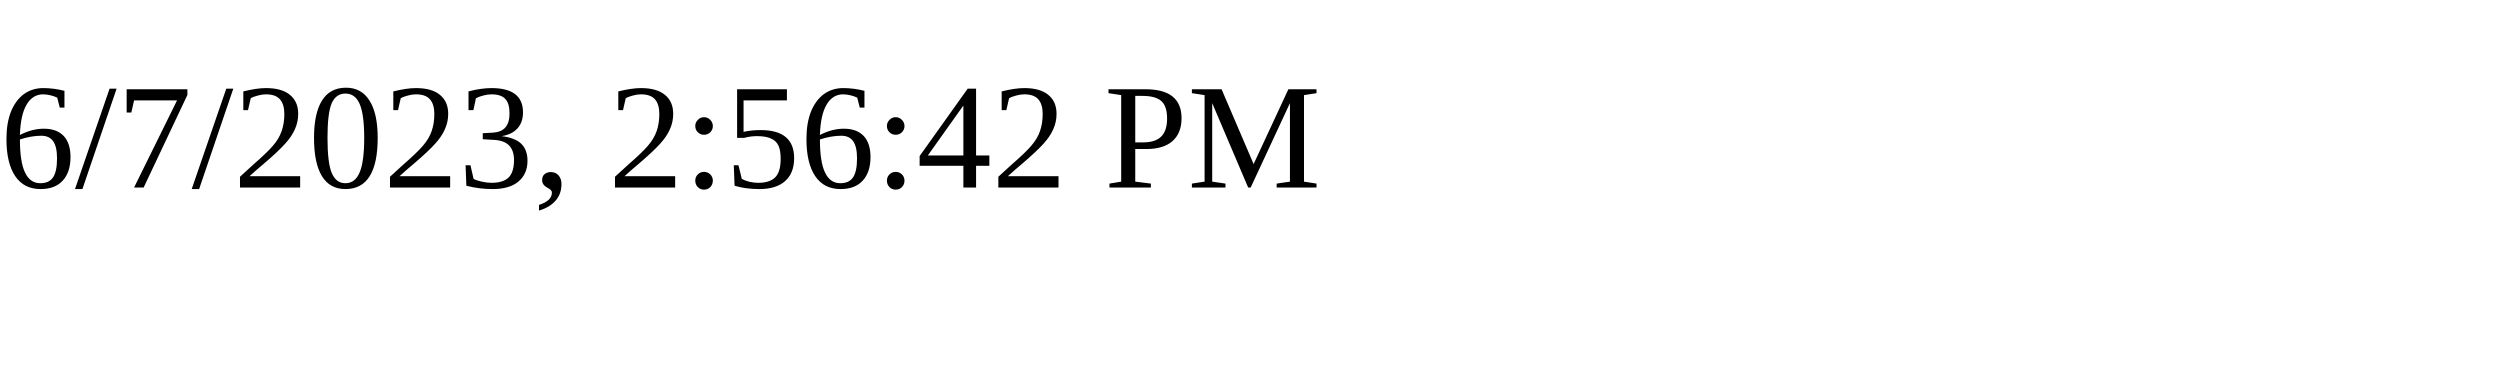
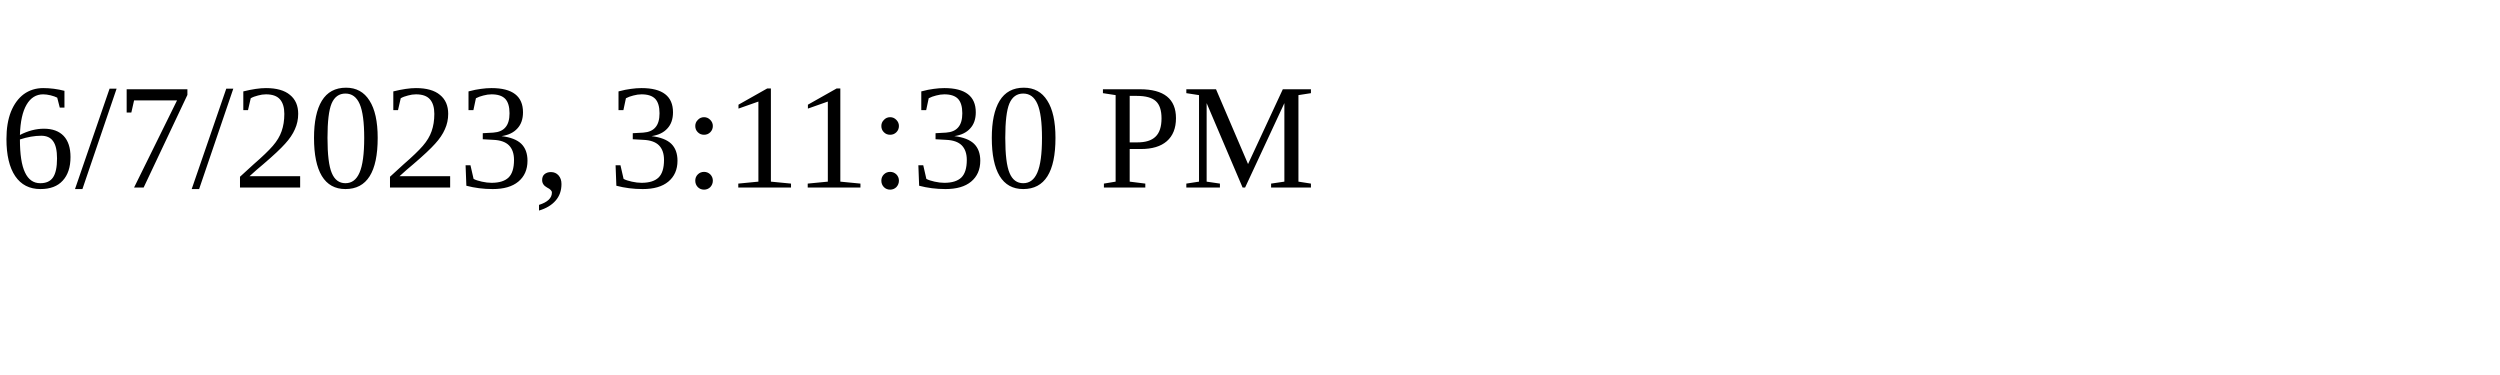
<svg xmlns="http://www.w3.org/2000/svg" height="30" width="200">
-   <text x="0" y="15">6/7/2023, 2:56:42 PM</text>
+   <text x="0" y="15">6/7/2023, 3:11:30 PM</text>
</svg>
